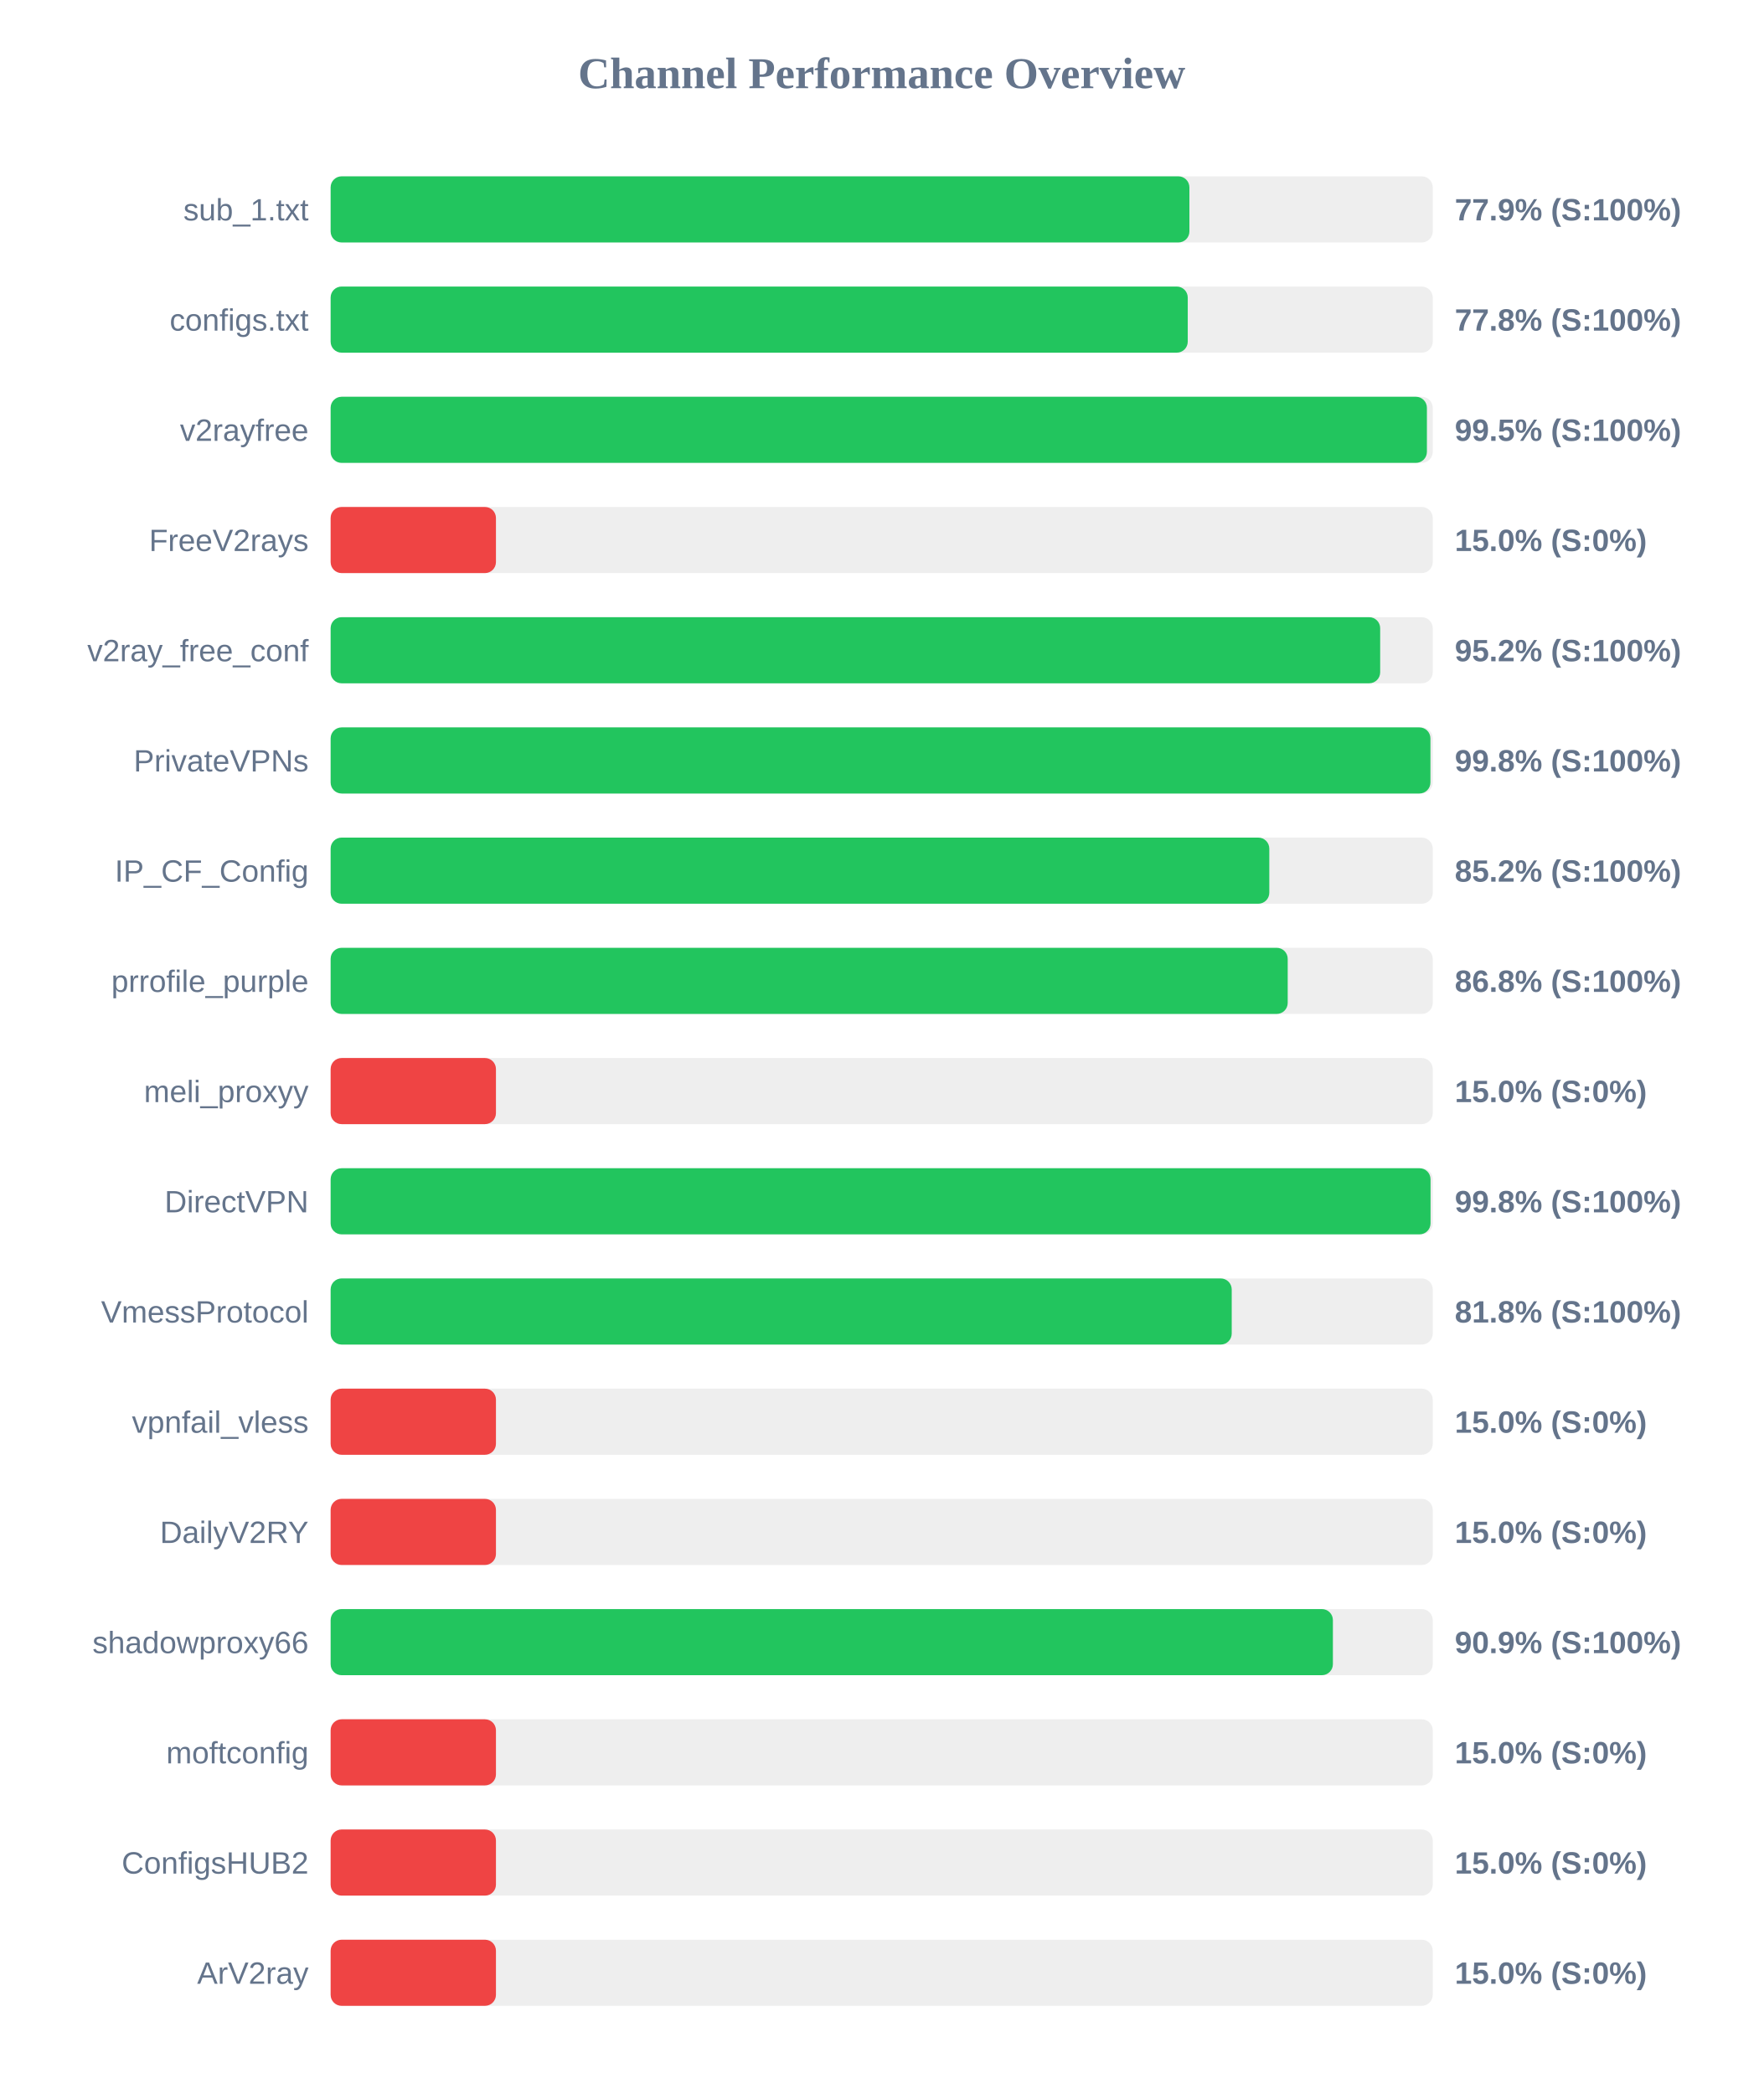
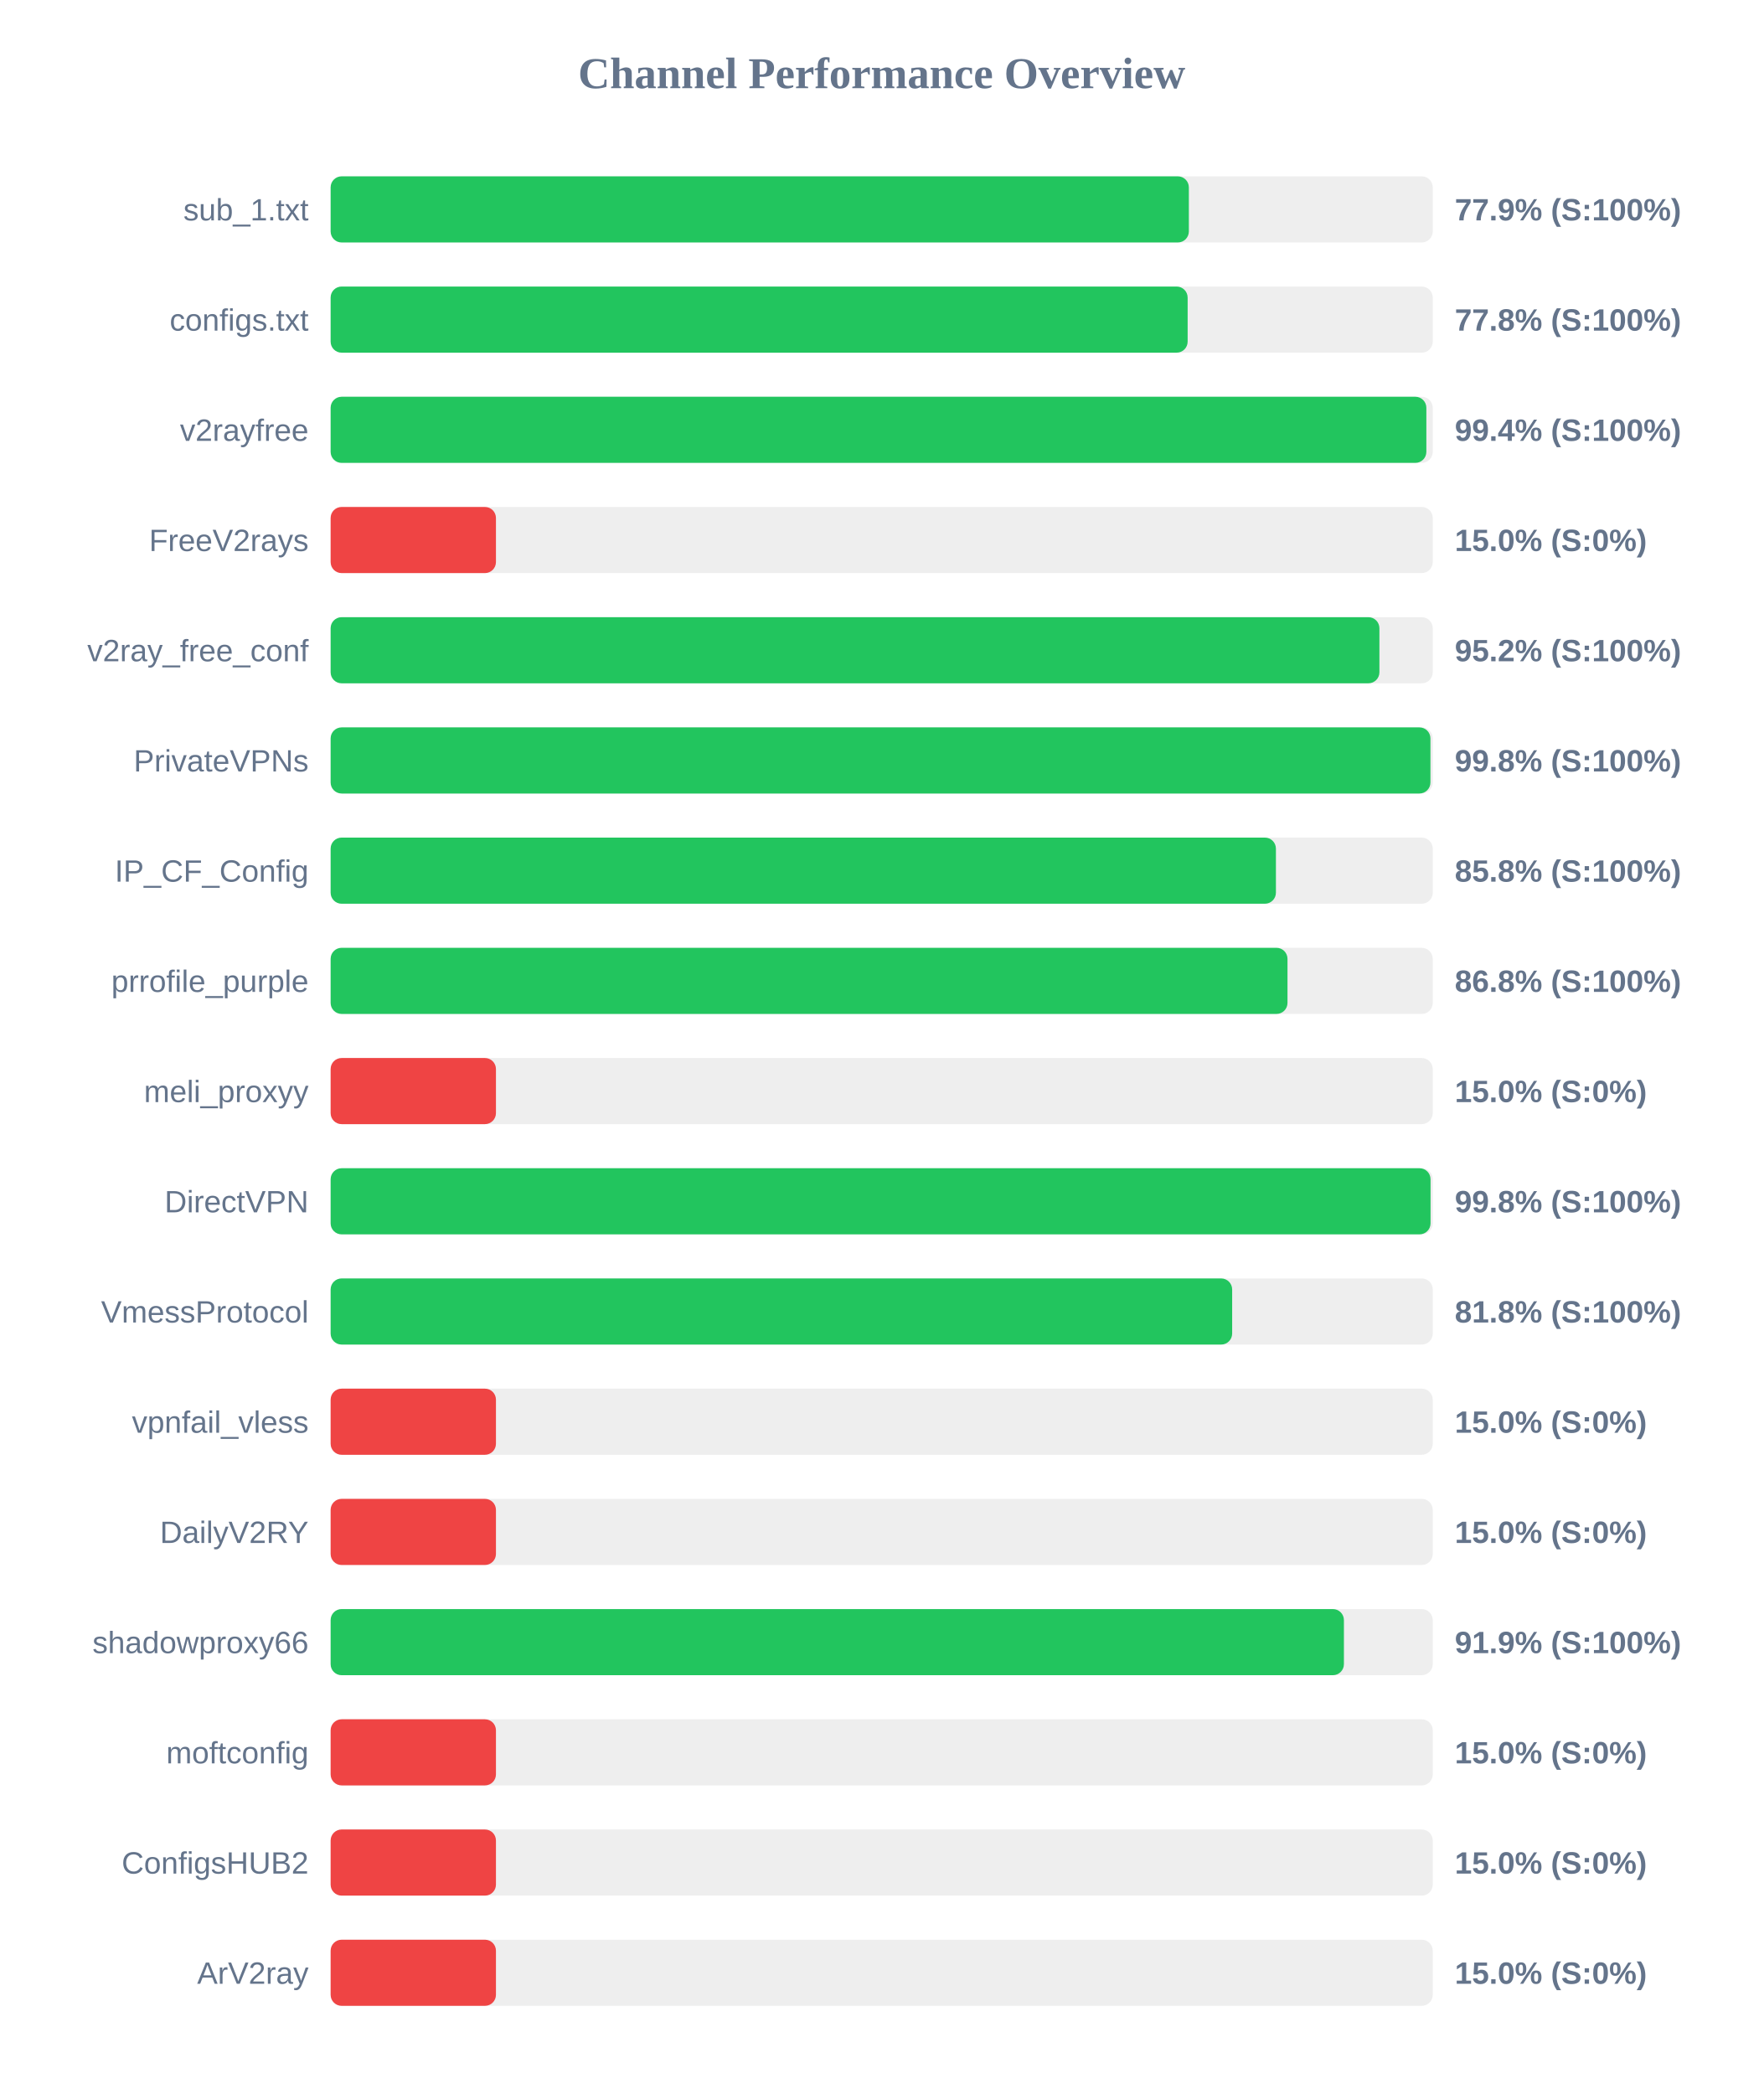
<svg xmlns="http://www.w3.org/2000/svg" width="800" height="950" version="1.1">
  <style>
        .row { font: 14px Arial; fill: #64748b; }
        .score { font: bold 14px Arial; fill: #64748b; }
    </style>
  <text x="400" y="40" text-anchor="middle" font-size="20px" font-weight="bold" fill="#64748b">Channel Performance Overview</text>
  <rect x="150" y="80" width="500" height="30" fill="#eee" rx="5" />
-   <rect x="150" y="80" width="389.6" height="30" fill="#22c55e" rx="5" />
+   <rect x="150" y="80" width="389.35" height="30" fill="#22c55e" rx="5" />
  <text x="140" y="100" text-anchor="end" class="row">sub_1.txt</text>
  <text x="660" y="100" text-anchor="start" class="score">77.9% (S:100%)</text>
  <rect x="150" y="130" width="500" height="30" fill="#eee" rx="5" />
-   <rect x="150" y="130" width="388.85" height="30" fill="#22c55e" rx="5" />
+   <rect x="150" y="130" width="388.8" height="30" fill="#22c55e" rx="5" />
  <text x="140" y="150" text-anchor="end" class="row">configs.txt</text>
  <text x="660" y="150" text-anchor="start" class="score">77.8% (S:100%)</text>
  <rect x="150" y="180" width="500" height="30" fill="#eee" rx="5" />
-   <rect x="150" y="180" width="497.35" height="30" fill="#22c55e" rx="5" />
+   <rect x="150" y="180" width="497.1" height="30" fill="#22c55e" rx="5" />
  <text x="140" y="200" text-anchor="end" class="row">v2rayfree</text>
-   <text x="660" y="200" text-anchor="start" class="score">99.5% (S:100%)</text>
+   <text x="660" y="200" text-anchor="start" class="score">99.4% (S:100%)</text>
  <rect x="150" y="230" width="500" height="30" fill="#eee" rx="5" />
  <rect x="150" y="230" width="75.0" height="30" fill="#ef4444" rx="5" />
  <text x="140" y="250" text-anchor="end" class="row">FreeV2rays</text>
  <text x="660" y="250" text-anchor="start" class="score">15.0% (S:0%)</text>
  <rect x="150" y="280" width="500" height="30" fill="#eee" rx="5" />
-   <rect x="150" y="280" width="476.15" height="30" fill="#22c55e" rx="5" />
+   <rect x="150" y="280" width="475.8" height="30" fill="#22c55e" rx="5" />
  <text x="140" y="300" text-anchor="end" class="row">v2ray_free_conf</text>
  <text x="660" y="300" text-anchor="start" class="score">95.2% (S:100%)</text>
  <rect x="150" y="330" width="500" height="30" fill="#eee" rx="5" />
  <rect x="150" y="330" width="498.95" height="30" fill="#22c55e" rx="5" />
  <text x="140" y="350" text-anchor="end" class="row">PrivateVPNs</text>
  <text x="660" y="350" text-anchor="start" class="score">99.8% (S:100%)</text>
  <rect x="150" y="380" width="500" height="30" fill="#eee" rx="5" />
-   <rect x="150" y="380" width="425.85" height="30" fill="#22c55e" rx="5" />
+   <rect x="150" y="380" width="428.85" height="30" fill="#22c55e" rx="5" />
  <text x="140" y="400" text-anchor="end" class="row">IP_CF_Config</text>
-   <text x="660" y="400" text-anchor="start" class="score">85.2% (S:100%)</text>
+   <text x="660" y="400" text-anchor="start" class="score">85.8% (S:100%)</text>
  <rect x="150" y="430" width="500" height="30" fill="#eee" rx="5" />
-   <rect x="150" y="430" width="434.2" height="30" fill="#22c55e" rx="5" />
+   <rect x="150" y="430" width="434.1" height="30" fill="#22c55e" rx="5" />
  <text x="140" y="450" text-anchor="end" class="row">prrofile_purple</text>
  <text x="660" y="450" text-anchor="start" class="score">86.8% (S:100%)</text>
  <rect x="150" y="480" width="500" height="30" fill="#eee" rx="5" />
  <rect x="150" y="480" width="75.0" height="30" fill="#ef4444" rx="5" />
  <text x="140" y="500" text-anchor="end" class="row">meli_proxyy</text>
  <text x="660" y="500" text-anchor="start" class="score">15.0% (S:0%)</text>
  <rect x="150" y="530" width="500" height="30" fill="#eee" rx="5" />
  <rect x="150" y="530" width="499.0" height="30" fill="#22c55e" rx="5" />
  <text x="140" y="550" text-anchor="end" class="row">DirectVPN</text>
  <text x="660" y="550" text-anchor="start" class="score">99.8% (S:100%)</text>
  <rect x="150" y="580" width="500" height="30" fill="#eee" rx="5" />
-   <rect x="150" y="580" width="408.8" height="30" fill="#22c55e" rx="5" />
+   <rect x="150" y="580" width="409.0" height="30" fill="#22c55e" rx="5" />
  <text x="140" y="600" text-anchor="end" class="row">VmessProtocol</text>
  <text x="660" y="600" text-anchor="start" class="score">81.8% (S:100%)</text>
  <rect x="150" y="630" width="500" height="30" fill="#eee" rx="5" />
  <rect x="150" y="630" width="75.0" height="30" fill="#ef4444" rx="5" />
  <text x="140" y="650" text-anchor="end" class="row">vpnfail_vless</text>
  <text x="660" y="650" text-anchor="start" class="score">15.0% (S:0%)</text>
  <rect x="150" y="680" width="500" height="30" fill="#eee" rx="5" />
  <rect x="150" y="680" width="75.0" height="30" fill="#ef4444" rx="5" />
  <text x="140" y="700" text-anchor="end" class="row">DailyV2RY</text>
  <text x="660" y="700" text-anchor="start" class="score">15.0% (S:0%)</text>
  <rect x="150" y="730" width="500" height="30" fill="#eee" rx="5" />
-   <rect x="150" y="730" width="454.7" height="30" fill="#22c55e" rx="5" />
+   <rect x="150" y="730" width="459.7" height="30" fill="#22c55e" rx="5" />
  <text x="140" y="750" text-anchor="end" class="row">shadowproxy66</text>
-   <text x="660" y="750" text-anchor="start" class="score">90.9% (S:100%)</text>
+   <text x="660" y="750" text-anchor="start" class="score">91.9% (S:100%)</text>
  <rect x="150" y="780" width="500" height="30" fill="#eee" rx="5" />
  <rect x="150" y="780" width="75.0" height="30" fill="#ef4444" rx="5" />
  <text x="140" y="800" text-anchor="end" class="row">moftconfig</text>
  <text x="660" y="800" text-anchor="start" class="score">15.0% (S:0%)</text>
  <rect x="150" y="830" width="500" height="30" fill="#eee" rx="5" />
  <rect x="150" y="830" width="75.0" height="30" fill="#ef4444" rx="5" />
  <text x="140" y="850" text-anchor="end" class="row">ConfigsHUB2</text>
  <text x="660" y="850" text-anchor="start" class="score">15.0% (S:0%)</text>
  <rect x="150" y="880" width="500" height="30" fill="#eee" rx="5" />
  <rect x="150" y="880" width="75.0" height="30" fill="#ef4444" rx="5" />
  <text x="140" y="900" text-anchor="end" class="row">ArV2ray</text>
  <text x="660" y="900" text-anchor="start" class="score">15.0% (S:0%)</text>
</svg>
